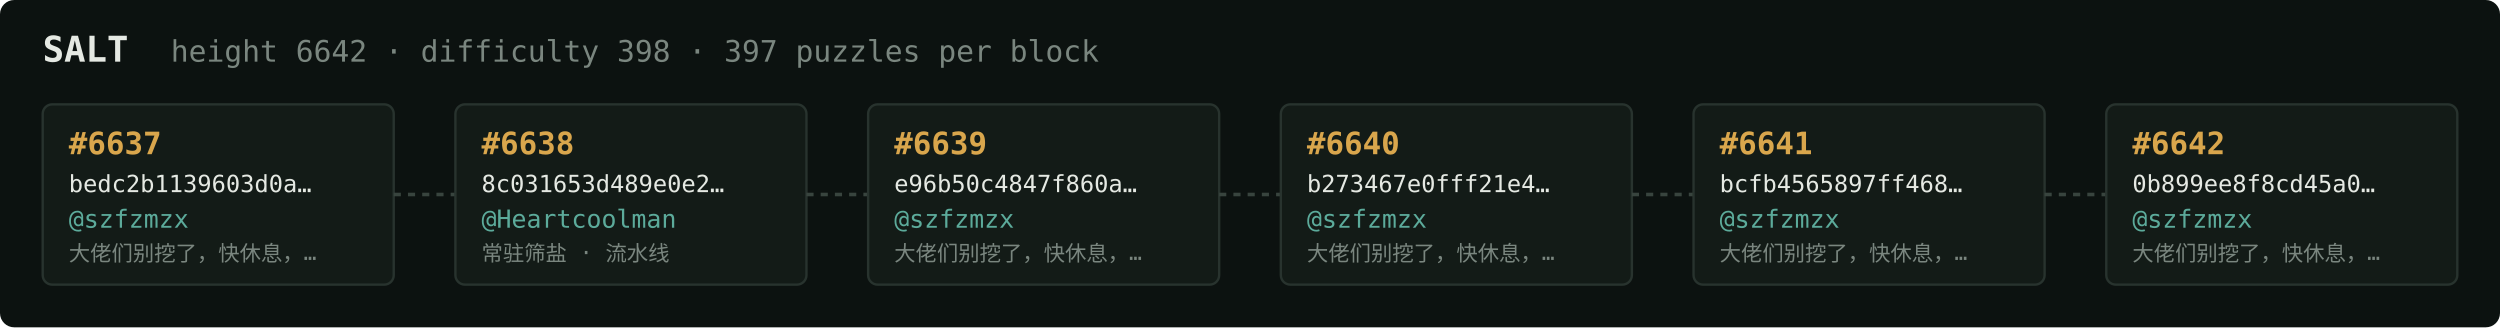
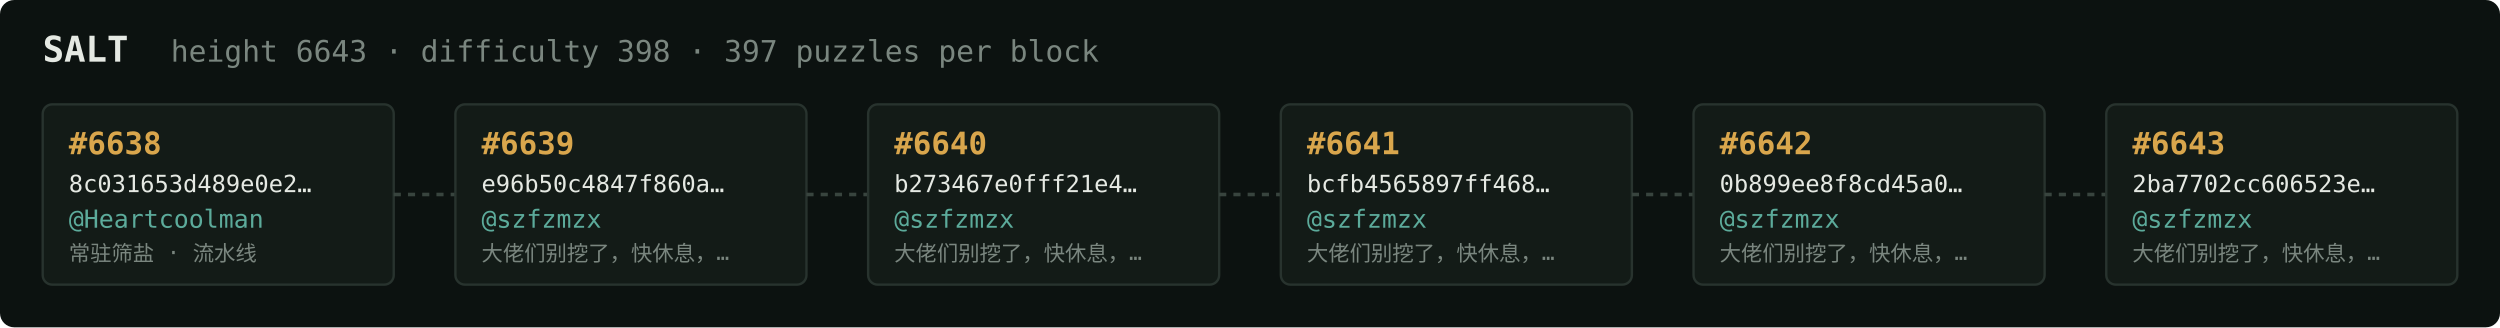
<svg xmlns="http://www.w3.org/2000/svg" width="1054" height="138" viewBox="0 0 1054 138" font-family="ui-monospace,SFMono-Regular,Menlo,monospace">
  <rect fill="#0c1210" width="1054" height="138" rx="6" />
  <text x="18" y="26" fill="#e5e9e3" font-size="15" font-weight="700">SALT</text>
-   <text x="72" y="26" fill="#7a867f" font-size="12.5">height 6642 · difficulty 398 · 397 puzzles per block</text>
+   <text x="72" y="26" fill="#7a867f" font-size="12.5">height 6643 · difficulty 398 · 397 puzzles per block</text>
  <rect x="18" y="44" width="148" height="76" rx="4" fill="#131b17" stroke="#28332e" stroke-width="1" />
-   <text x="29" y="65" fill="#d9a64c" font-size="13" font-weight="700">#6637</text>
-   <text x="29" y="81" fill="#e5e9e3" font-size="10">bedc2b1139603d0a…</text>
-   <text x="29" y="96" fill="#5cab9b" font-size="10.5">@szfzmzx</text>
-   <text x="29" y="110" fill="#7a867f" font-size="9">大佬们别挖了，快休息，…</text>
+   <text x="29" y="65" fill="#d9a64c" font-size="13" font-weight="700">#6638</text>
+   <text x="29" y="81" fill="#e5e9e3" font-size="10">8c031653d489e0e2…</text>
+   <text x="29" y="96" fill="#5cab9b" font-size="10.5">@Heartcoolman</text>
+   <text x="29" y="110" fill="#7a867f" font-size="9">常驻筛盐 · 流水线</text>
  <line x1="166" y1="82.0" x2="192" y2="82.0" stroke="#38443e" stroke-width="1.5" stroke-dasharray="3 3" />
  <rect x="192" y="44" width="148" height="76" rx="4" fill="#131b17" stroke="#28332e" stroke-width="1" />
-   <text x="203" y="65" fill="#d9a64c" font-size="13" font-weight="700">#6638</text>
-   <text x="203" y="81" fill="#e5e9e3" font-size="10">8c031653d489e0e2…</text>
-   <text x="203" y="96" fill="#5cab9b" font-size="10.5">@Heartcoolman</text>
-   <text x="203" y="110" fill="#7a867f" font-size="9">常驻筛盐 · 流水线</text>
+   <text x="203" y="65" fill="#d9a64c" font-size="13" font-weight="700">#6639</text>
+   <text x="203" y="81" fill="#e5e9e3" font-size="10">e96b50c4847f860a…</text>
+   <text x="203" y="96" fill="#5cab9b" font-size="10.5">@szfzmzx</text>
+   <text x="203" y="110" fill="#7a867f" font-size="9">大佬们别挖了，快休息，…</text>
  <line x1="340" y1="82.0" x2="366" y2="82.0" stroke="#38443e" stroke-width="1.5" stroke-dasharray="3 3" />
  <rect x="366" y="44" width="148" height="76" rx="4" fill="#131b17" stroke="#28332e" stroke-width="1" />
-   <text x="377" y="65" fill="#d9a64c" font-size="13" font-weight="700">#6639</text>
-   <text x="377" y="81" fill="#e5e9e3" font-size="10">e96b50c4847f860a…</text>
+   <text x="377" y="65" fill="#d9a64c" font-size="13" font-weight="700">#6640</text>
+   <text x="377" y="81" fill="#e5e9e3" font-size="10">b273467e0fff21e4…</text>
  <text x="377" y="96" fill="#5cab9b" font-size="10.5">@szfzmzx</text>
  <text x="377" y="110" fill="#7a867f" font-size="9">大佬们别挖了，快休息，…</text>
  <line x1="514" y1="82.0" x2="540" y2="82.0" stroke="#38443e" stroke-width="1.5" stroke-dasharray="3 3" />
  <rect x="540" y="44" width="148" height="76" rx="4" fill="#131b17" stroke="#28332e" stroke-width="1" />
-   <text x="551" y="65" fill="#d9a64c" font-size="13" font-weight="700">#6640</text>
-   <text x="551" y="81" fill="#e5e9e3" font-size="10">b273467e0fff21e4…</text>
+   <text x="551" y="65" fill="#d9a64c" font-size="13" font-weight="700">#6641</text>
+   <text x="551" y="81" fill="#e5e9e3" font-size="10">bcfb4565897ff468…</text>
  <text x="551" y="96" fill="#5cab9b" font-size="10.5">@szfzmzx</text>
  <text x="551" y="110" fill="#7a867f" font-size="9">大佬们别挖了，快休息，…</text>
  <line x1="688" y1="82.0" x2="714" y2="82.0" stroke="#38443e" stroke-width="1.5" stroke-dasharray="3 3" />
  <rect x="714" y="44" width="148" height="76" rx="4" fill="#131b17" stroke="#28332e" stroke-width="1" />
-   <text x="725" y="65" fill="#d9a64c" font-size="13" font-weight="700">#6641</text>
-   <text x="725" y="81" fill="#e5e9e3" font-size="10">bcfb4565897ff468…</text>
+   <text x="725" y="65" fill="#d9a64c" font-size="13" font-weight="700">#6642</text>
+   <text x="725" y="81" fill="#e5e9e3" font-size="10">0b899ee8f8cd45a0…</text>
  <text x="725" y="96" fill="#5cab9b" font-size="10.5">@szfzmzx</text>
  <text x="725" y="110" fill="#7a867f" font-size="9">大佬们别挖了，快休息，…</text>
  <line x1="862" y1="82.0" x2="888" y2="82.0" stroke="#38443e" stroke-width="1.5" stroke-dasharray="3 3" />
  <rect x="888" y="44" width="148" height="76" rx="4" fill="#131b17" stroke="#28332e" stroke-width="1" />
-   <text x="899" y="65" fill="#d9a64c" font-size="13" font-weight="700">#6642</text>
-   <text x="899" y="81" fill="#e5e9e3" font-size="10">0b899ee8f8cd45a0…</text>
+   <text x="899" y="65" fill="#d9a64c" font-size="13" font-weight="700">#6643</text>
+   <text x="899" y="81" fill="#e5e9e3" font-size="10">2ba7702cc606523e…</text>
  <text x="899" y="96" fill="#5cab9b" font-size="10.5">@szfzmzx</text>
  <text x="899" y="110" fill="#7a867f" font-size="9">大佬们别挖了，快休息，…</text>
</svg>
